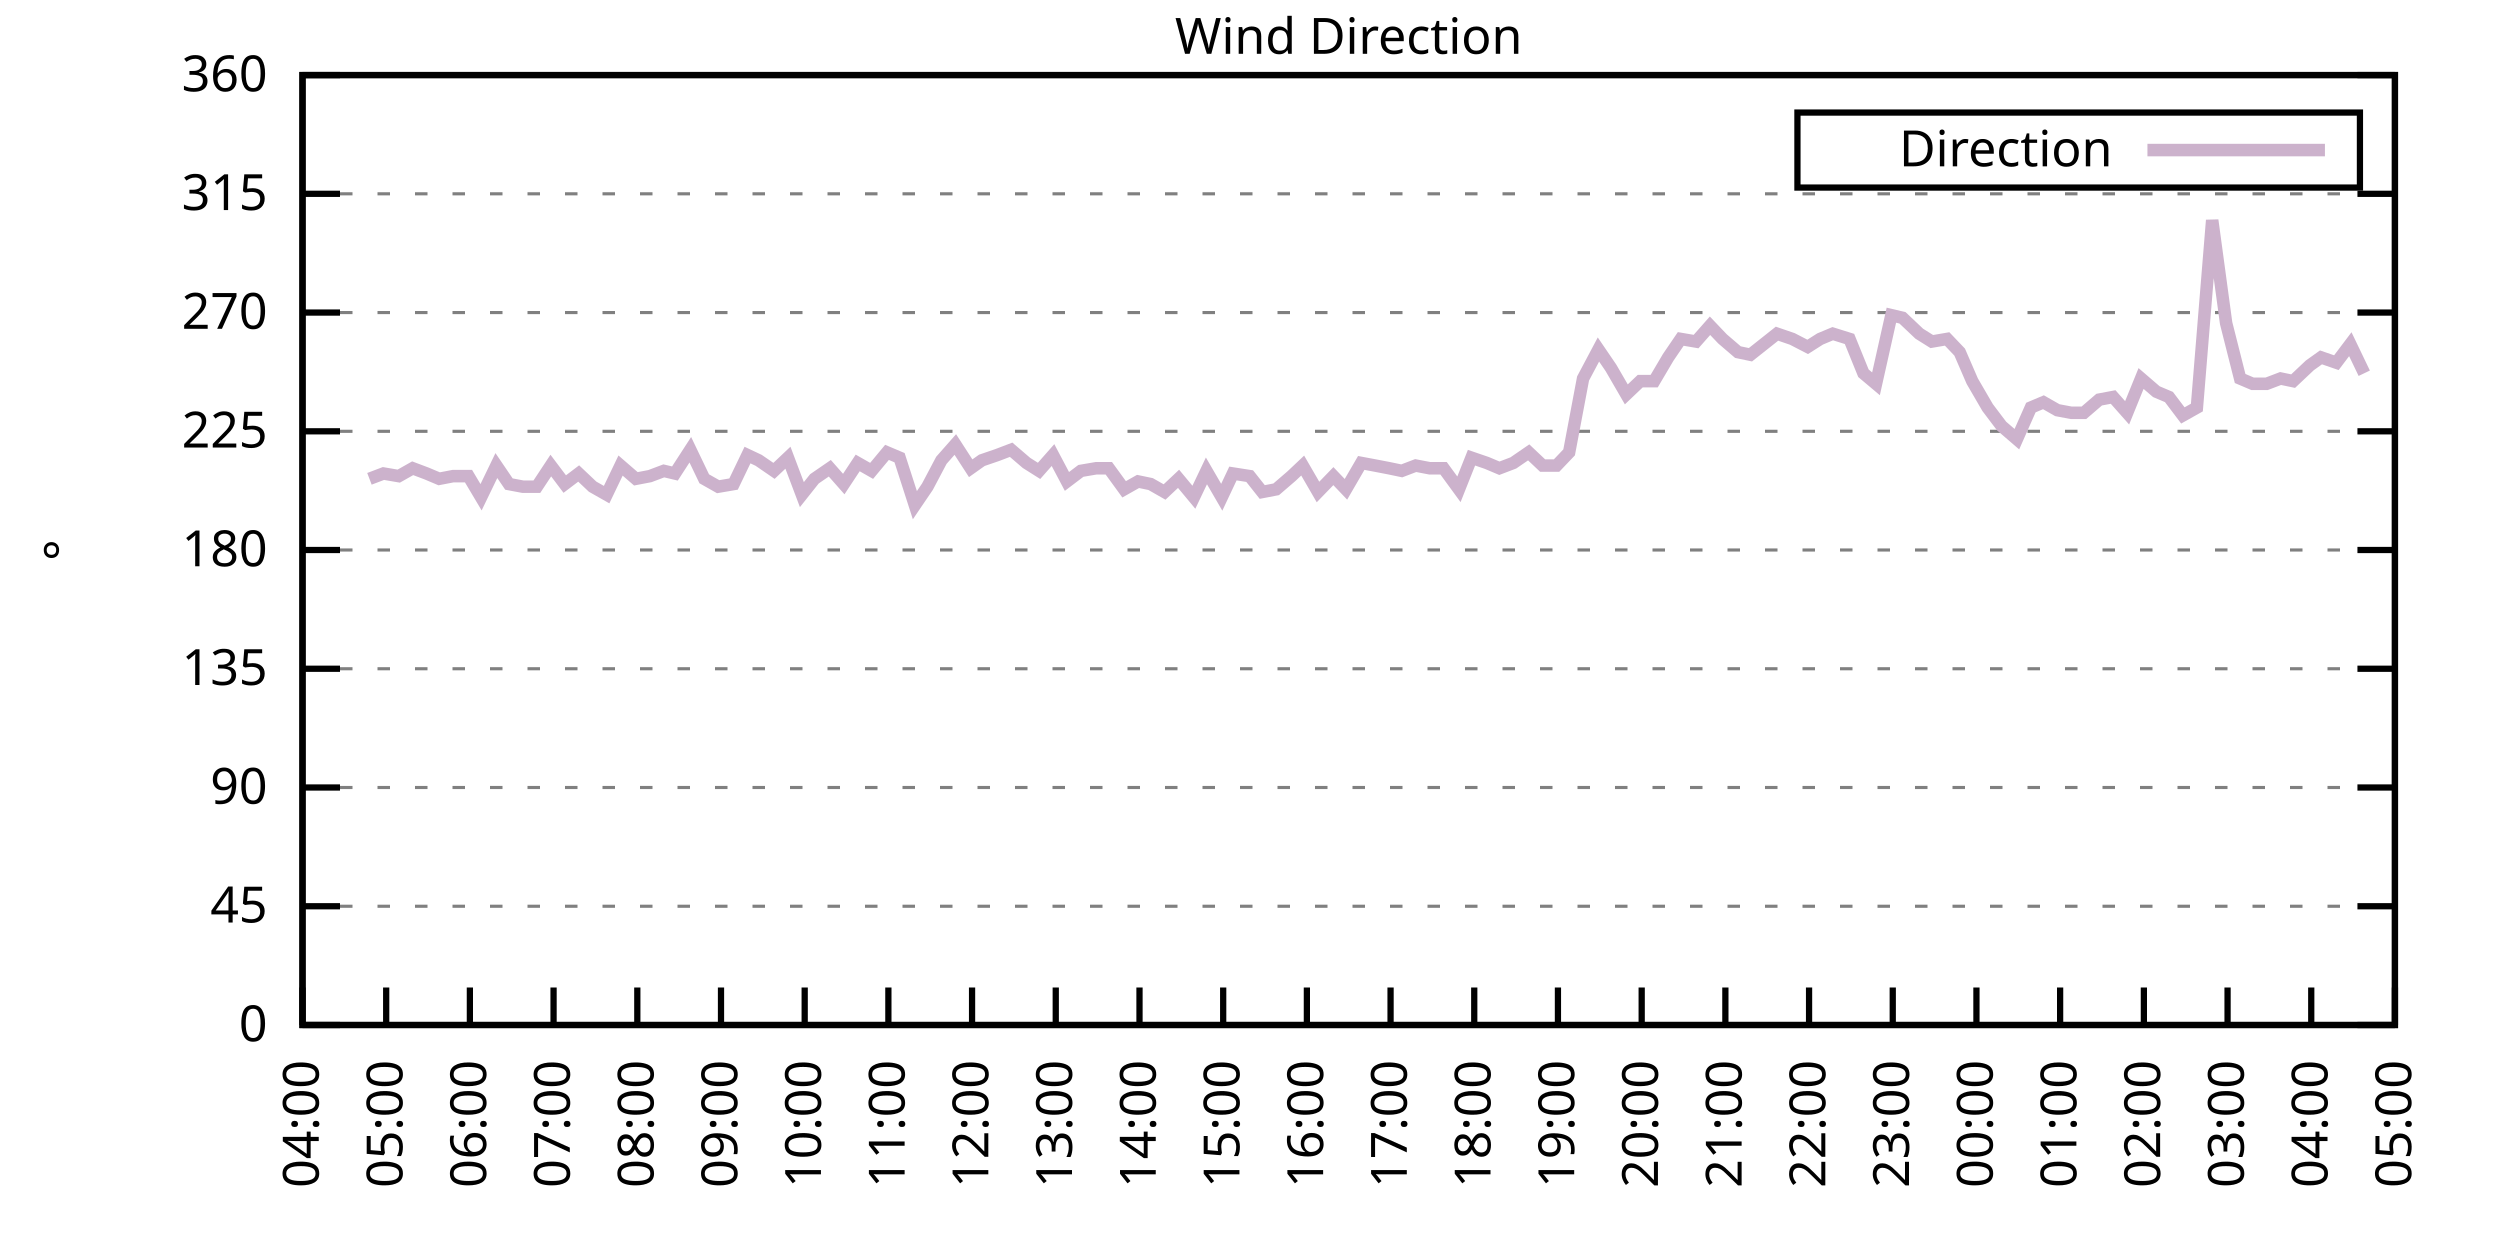
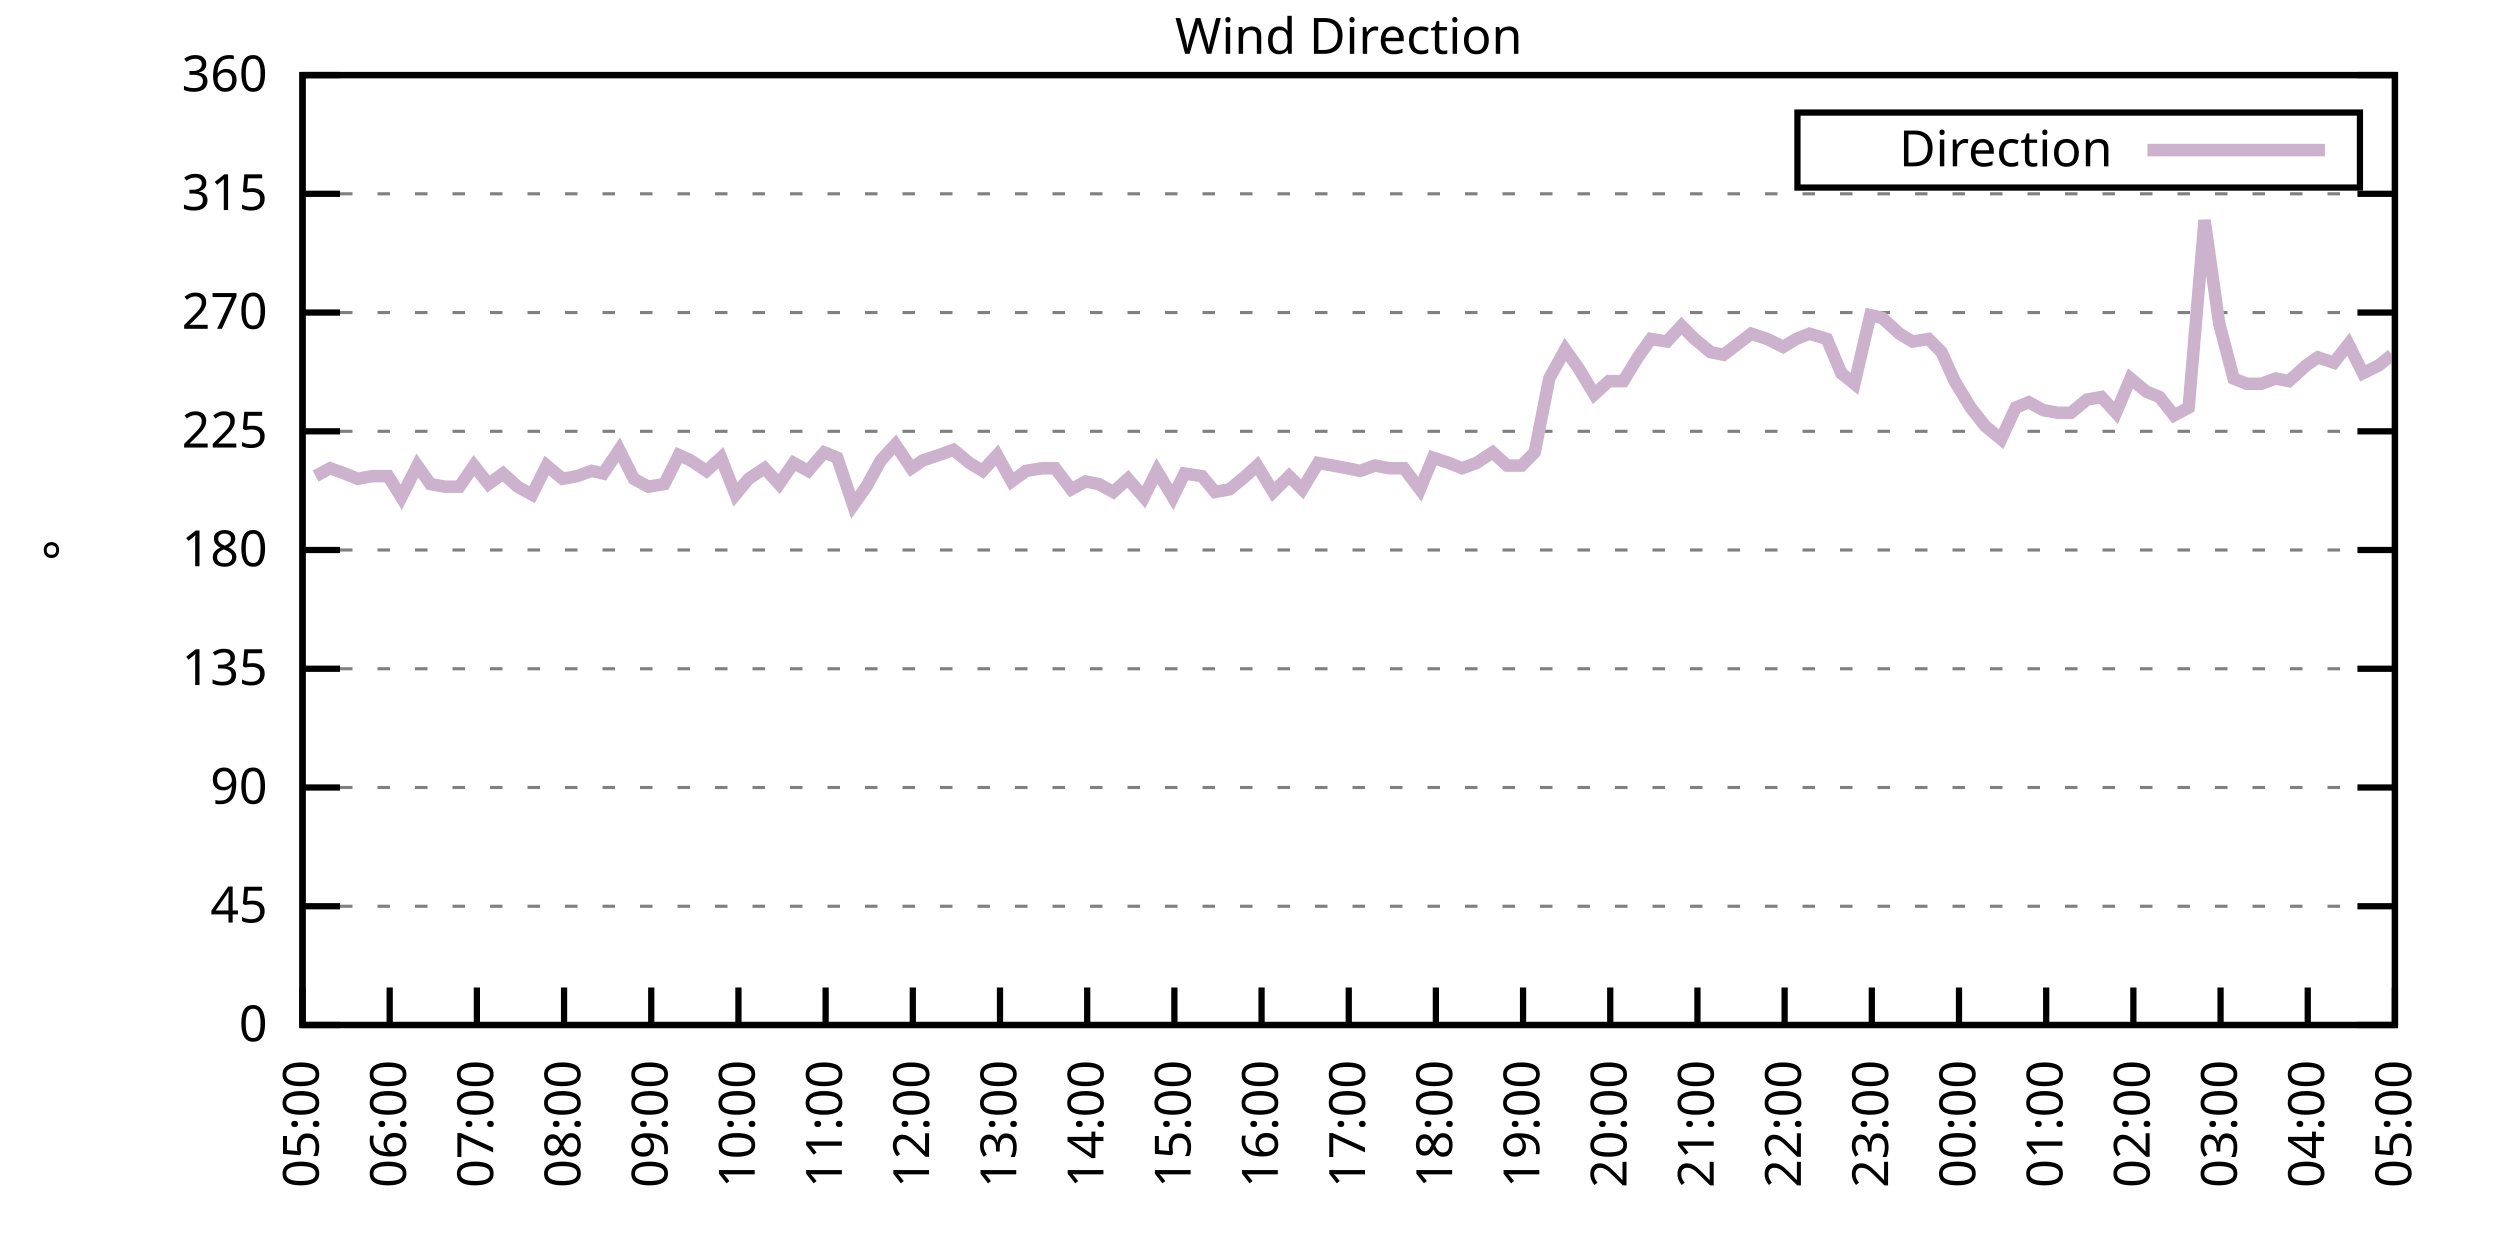
<svg xmlns="http://www.w3.org/2000/svg" xmlns:xlink="http://www.w3.org/1999/xlink" width="400" height="200" viewBox="0 0 400 200">
  <g id="gnuplot_canvas">
    <rect x="0" y="0" width="400" height="200" fill="none" />
    <defs>
      <circle id="gpDot" r="0.5" stroke-width="0.5" stroke="currentColor" />
      <path id="gpPt0" stroke-width="0.333" stroke="currentColor" d="M-1,0 h2 M0,-1 v2" />
      <path id="gpPt1" stroke-width="0.333" stroke="currentColor" d="M-1,-1 L1,1 M1,-1 L-1,1" />
      <path id="gpPt2" stroke-width="0.333" stroke="currentColor" d="M-1,0 L1,0 M0,-1 L0,1 M-1,-1 L1,1 M-1,1 L1,-1" />
      <rect id="gpPt3" stroke-width="0.333" stroke="currentColor" x="-1" y="-1" width="2" height="2" />
      <rect id="gpPt4" stroke-width="0.333" stroke="currentColor" fill="currentColor" x="-1" y="-1" width="2" height="2" />
      <circle id="gpPt5" stroke-width="0.333" stroke="currentColor" cx="0" cy="0" r="1" />
      <use xlink:href="#gpPt5" id="gpPt6" fill="currentColor" stroke="none" />
      <path id="gpPt7" stroke-width="0.333" stroke="currentColor" d="M0,-1.33 L-1.33,0.67 L1.33,0.67 z" />
      <use xlink:href="#gpPt7" id="gpPt8" fill="currentColor" stroke="none" />
      <use xlink:href="#gpPt7" id="gpPt9" stroke="currentColor" transform="rotate(180)" />
      <use xlink:href="#gpPt9" id="gpPt10" fill="currentColor" stroke="none" />
      <use xlink:href="#gpPt3" id="gpPt11" stroke="currentColor" transform="rotate(45)" />
      <use xlink:href="#gpPt11" id="gpPt12" fill="currentColor" stroke="none" />
      <path id="gpPt13" stroke-width="0.333" stroke="currentColor" d="M0,1.330 L1.265,0.411 L0.782,-1.067 L-0.782,-1.076 L-1.265,0.411 z" />
      <use xlink:href="#gpPt13" id="gpPt14" fill="currentColor" stroke="none" />
      <filter id="textbox" filterUnits="objectBoundingBox" x="0" y="0" height="1" width="1">
        <feFlood flood-color="white" flood-opacity="1" result="bgnd" />
        <feComposite in="SourceGraphic" in2="bgnd" operator="atop" />
      </filter>
      <filter id="greybox" filterUnits="objectBoundingBox" x="0" y="0" height="1" width="1">
        <feFlood flood-color="lightgrey" flood-opacity="1" result="grey" />
        <feComposite in="SourceGraphic" in2="grey" operator="atop" />
      </filter>
    </defs>
    <g fill="none" color="white" stroke="currentColor" stroke-width="1.00" stroke-linecap="butt" stroke-linejoin="miter">
</g>
    <g fill="none" color="black" stroke="currentColor" stroke-width="1.00" stroke-linecap="butt" stroke-linejoin="miter">
      <g stroke="none" shape-rendering="crispEdges">
        <polygon fill="rgb(255, 255, 255)" points="48.40,164.00 383.18,164.00 383.18,12.02 48.40,12.02 " />
      </g>
    </g>
    <g fill="none" color="black" stroke="currentColor" stroke-width="1.00" stroke-linecap="butt" stroke-linejoin="miter">
</g>
    <g fill="none" color="black" stroke="black" stroke-width="0.50" stroke-linecap="butt" stroke-linejoin="miter">
</g>
    <g fill="none" color="gray" stroke="currentColor" stroke-width="0.50" stroke-linecap="butt" stroke-linejoin="miter">
      <path stroke="gray" stroke-dasharray="2,4" class="gridline" d="M48.40,164.00 L383.19,164.00  " />
    </g>
    <g fill="none" color="gray" stroke="gray" stroke-width="1.00" stroke-linecap="butt" stroke-linejoin="miter">
</g>
    <g fill="none" color="black" stroke="currentColor" stroke-width="1.00" stroke-linecap="butt" stroke-linejoin="miter">
      <path stroke="black" d="M48.40,164.00 L54.40,164.00 M383.19,164.00 L377.19,164.00  " />
      <g transform="translate(42.80,166.60)" stroke="none" fill="black" font-family="Sans" font-size="8.00" text-anchor="end">
        <text>
          <tspan font-family="Sans"> 0</tspan>
        </text>
      </g>
    </g>
    <g fill="none" color="black" stroke="currentColor" stroke-width="1.00" stroke-linecap="butt" stroke-linejoin="miter">
</g>
    <g fill="none" color="black" stroke="black" stroke-width="0.50" stroke-linecap="butt" stroke-linejoin="miter">
</g>
    <g fill="none" color="gray" stroke="currentColor" stroke-width="0.50" stroke-linecap="butt" stroke-linejoin="miter">
      <path stroke="gray" stroke-dasharray="2,4" class="gridline" d="M48.40,145.00 L383.19,145.00  " />
    </g>
    <g fill="none" color="gray" stroke="gray" stroke-width="1.00" stroke-linecap="butt" stroke-linejoin="miter">
</g>
    <g fill="none" color="black" stroke="currentColor" stroke-width="1.00" stroke-linecap="butt" stroke-linejoin="miter">
      <path stroke="black" d="M48.40,145.00 L54.40,145.00 M383.19,145.00 L377.19,145.00  " />
      <g transform="translate(42.80,147.60)" stroke="none" fill="black" font-family="Sans" font-size="8.00" text-anchor="end">
        <text>
          <tspan font-family="Sans"> 45</tspan>
        </text>
      </g>
    </g>
    <g fill="none" color="black" stroke="currentColor" stroke-width="1.00" stroke-linecap="butt" stroke-linejoin="miter">
</g>
    <g fill="none" color="black" stroke="black" stroke-width="0.50" stroke-linecap="butt" stroke-linejoin="miter">
</g>
    <g fill="none" color="gray" stroke="currentColor" stroke-width="0.50" stroke-linecap="butt" stroke-linejoin="miter">
      <path stroke="gray" stroke-dasharray="2,4" class="gridline" d="M48.40,126.00 L383.19,126.00  " />
    </g>
    <g fill="none" color="gray" stroke="gray" stroke-width="1.00" stroke-linecap="butt" stroke-linejoin="miter">
</g>
    <g fill="none" color="black" stroke="currentColor" stroke-width="1.00" stroke-linecap="butt" stroke-linejoin="miter">
      <path stroke="black" d="M48.40,126.00 L54.40,126.00 M383.19,126.00 L377.19,126.00  " />
      <g transform="translate(42.80,128.60)" stroke="none" fill="black" font-family="Sans" font-size="8.00" text-anchor="end">
        <text>
          <tspan font-family="Sans"> 90</tspan>
        </text>
      </g>
    </g>
    <g fill="none" color="black" stroke="currentColor" stroke-width="1.00" stroke-linecap="butt" stroke-linejoin="miter">
</g>
    <g fill="none" color="black" stroke="black" stroke-width="0.50" stroke-linecap="butt" stroke-linejoin="miter">
</g>
    <g fill="none" color="gray" stroke="currentColor" stroke-width="0.50" stroke-linecap="butt" stroke-linejoin="miter">
      <path stroke="gray" stroke-dasharray="2,4" class="gridline" d="M48.40,107.00 L383.19,107.00  " />
    </g>
    <g fill="none" color="gray" stroke="gray" stroke-width="1.00" stroke-linecap="butt" stroke-linejoin="miter">
</g>
    <g fill="none" color="black" stroke="currentColor" stroke-width="1.00" stroke-linecap="butt" stroke-linejoin="miter">
      <path stroke="black" d="M48.40,107.00 L54.40,107.00 M383.19,107.00 L377.19,107.00  " />
      <g transform="translate(42.80,109.60)" stroke="none" fill="black" font-family="Sans" font-size="8.00" text-anchor="end">
        <text>
          <tspan font-family="Sans"> 135</tspan>
        </text>
      </g>
    </g>
    <g fill="none" color="black" stroke="currentColor" stroke-width="1.00" stroke-linecap="butt" stroke-linejoin="miter">
</g>
    <g fill="none" color="black" stroke="black" stroke-width="0.50" stroke-linecap="butt" stroke-linejoin="miter">
</g>
    <g fill="none" color="gray" stroke="currentColor" stroke-width="0.50" stroke-linecap="butt" stroke-linejoin="miter">
      <path stroke="gray" stroke-dasharray="2,4" class="gridline" d="M48.40,88.00 L383.19,88.00  " />
    </g>
    <g fill="none" color="gray" stroke="gray" stroke-width="1.00" stroke-linecap="butt" stroke-linejoin="miter">
</g>
    <g fill="none" color="black" stroke="currentColor" stroke-width="1.00" stroke-linecap="butt" stroke-linejoin="miter">
      <path stroke="black" d="M48.40,88.00 L54.40,88.00 M383.19,88.00 L377.19,88.00  " />
      <g transform="translate(42.80,90.60)" stroke="none" fill="black" font-family="Sans" font-size="8.00" text-anchor="end">
        <text>
          <tspan font-family="Sans"> 180</tspan>
        </text>
      </g>
    </g>
    <g fill="none" color="black" stroke="currentColor" stroke-width="1.00" stroke-linecap="butt" stroke-linejoin="miter">
</g>
    <g fill="none" color="black" stroke="black" stroke-width="0.50" stroke-linecap="butt" stroke-linejoin="miter">
</g>
    <g fill="none" color="gray" stroke="currentColor" stroke-width="0.50" stroke-linecap="butt" stroke-linejoin="miter">
      <path stroke="gray" stroke-dasharray="2,4" class="gridline" d="M48.40,69.01 L383.19,69.01  " />
    </g>
    <g fill="none" color="gray" stroke="gray" stroke-width="1.00" stroke-linecap="butt" stroke-linejoin="miter">
</g>
    <g fill="none" color="black" stroke="currentColor" stroke-width="1.00" stroke-linecap="butt" stroke-linejoin="miter">
      <path stroke="black" d="M48.40,69.01 L54.40,69.01 M383.19,69.01 L377.19,69.01  " />
      <g transform="translate(42.80,71.61)" stroke="none" fill="black" font-family="Sans" font-size="8.00" text-anchor="end">
        <text>
          <tspan font-family="Sans"> 225</tspan>
        </text>
      </g>
    </g>
    <g fill="none" color="black" stroke="currentColor" stroke-width="1.00" stroke-linecap="butt" stroke-linejoin="miter">
</g>
    <g fill="none" color="black" stroke="black" stroke-width="0.50" stroke-linecap="butt" stroke-linejoin="miter">
</g>
    <g fill="none" color="gray" stroke="currentColor" stroke-width="0.50" stroke-linecap="butt" stroke-linejoin="miter">
      <path stroke="gray" stroke-dasharray="2,4" class="gridline" d="M48.40,50.01 L383.19,50.01  " />
    </g>
    <g fill="none" color="gray" stroke="gray" stroke-width="1.00" stroke-linecap="butt" stroke-linejoin="miter">
</g>
    <g fill="none" color="black" stroke="currentColor" stroke-width="1.00" stroke-linecap="butt" stroke-linejoin="miter">
      <path stroke="black" d="M48.40,50.01 L54.40,50.01 M383.19,50.01 L377.19,50.01  " />
      <g transform="translate(42.80,52.61)" stroke="none" fill="black" font-family="Sans" font-size="8.00" text-anchor="end">
        <text>
          <tspan font-family="Sans"> 270</tspan>
        </text>
      </g>
    </g>
    <g fill="none" color="black" stroke="currentColor" stroke-width="1.00" stroke-linecap="butt" stroke-linejoin="miter">
</g>
    <g fill="none" color="black" stroke="black" stroke-width="0.50" stroke-linecap="butt" stroke-linejoin="miter">
</g>
    <g fill="none" color="gray" stroke="currentColor" stroke-width="0.50" stroke-linecap="butt" stroke-linejoin="miter">
      <path stroke="gray" stroke-dasharray="2,4" class="gridline" d="M48.40,31.01 L383.19,31.01  " />
    </g>
    <g fill="none" color="gray" stroke="gray" stroke-width="1.00" stroke-linecap="butt" stroke-linejoin="miter">
</g>
    <g fill="none" color="black" stroke="currentColor" stroke-width="1.00" stroke-linecap="butt" stroke-linejoin="miter">
      <path stroke="black" d="M48.40,31.01 L54.40,31.01 M383.19,31.01 L377.19,31.01  " />
      <g transform="translate(42.80,33.61)" stroke="none" fill="black" font-family="Sans" font-size="8.00" text-anchor="end">
        <text>
          <tspan font-family="Sans"> 315</tspan>
        </text>
      </g>
    </g>
    <g fill="none" color="black" stroke="currentColor" stroke-width="1.00" stroke-linecap="butt" stroke-linejoin="miter">
</g>
    <g fill="none" color="black" stroke="black" stroke-width="0.50" stroke-linecap="butt" stroke-linejoin="miter">
</g>
    <g fill="none" color="gray" stroke="currentColor" stroke-width="0.50" stroke-linecap="butt" stroke-linejoin="miter">
      <path stroke="gray" stroke-dasharray="2,4" class="gridline" d="M48.40,12.01 L383.19,12.01  " />
    </g>
    <g fill="none" color="gray" stroke="gray" stroke-width="1.00" stroke-linecap="butt" stroke-linejoin="miter">
</g>
    <g fill="none" color="black" stroke="currentColor" stroke-width="1.00" stroke-linecap="butt" stroke-linejoin="miter">
      <path stroke="black" d="M48.40,12.01 L54.40,12.01 M383.19,12.01 L377.19,12.01  " />
      <g transform="translate(42.80,14.61)" stroke="none" fill="black" font-family="Sans" font-size="8.00" text-anchor="end">
        <text>
          <tspan font-family="Sans"> 360</tspan>
        </text>
      </g>
    </g>
    <g fill="none" color="black" stroke="currentColor" stroke-width="1.00" stroke-linecap="butt" stroke-linejoin="miter">
      <path stroke="black" d="M48.40,164.00 L48.40,158.00  " />
      <g transform="translate(51.00,169.60) rotate(270.00)" stroke="none" fill="black" font-family="Sans" font-size="8.00" text-anchor="end">
        <text>
-           <tspan font-family="Sans">04:00</tspan>
-         </text>
-       </g>
-     </g>
-     <g fill="none" color="black" stroke="currentColor" stroke-width="1.00" stroke-linecap="butt" stroke-linejoin="miter">
-       <path stroke="black" d="M61.79,164.00 L61.79,158.00  " />
-       <g transform="translate(64.39,169.60) rotate(270.00)" stroke="none" fill="black" font-family="Sans" font-size="8.00" text-anchor="end">
-         <text>
          <tspan font-family="Sans">05:00</tspan>
        </text>
      </g>
    </g>
    <g fill="none" color="black" stroke="currentColor" stroke-width="1.00" stroke-linecap="butt" stroke-linejoin="miter">
-       <path stroke="black" d="M75.18,164.00 L75.18,158.00  " />
-       <g transform="translate(77.78,169.60) rotate(270.00)" stroke="none" fill="black" font-family="Sans" font-size="8.00" text-anchor="end">
+       <path stroke="black" d="M62.35,164.00 L62.35,158.00  " />
+       <g transform="translate(64.95,169.60) rotate(270.00)" stroke="none" fill="black" font-family="Sans" font-size="8.00" text-anchor="end">
        <text>
          <tspan font-family="Sans">06:00</tspan>
        </text>
      </g>
    </g>
    <g fill="none" color="black" stroke="currentColor" stroke-width="1.00" stroke-linecap="butt" stroke-linejoin="miter">
-       <path stroke="black" d="M88.57,164.00 L88.57,158.00  " />
-       <g transform="translate(91.17,169.60) rotate(270.00)" stroke="none" fill="black" font-family="Sans" font-size="8.00" text-anchor="end">
+       <path stroke="black" d="M76.30,164.00 L76.30,158.00  " />
+       <g transform="translate(78.90,169.60) rotate(270.00)" stroke="none" fill="black" font-family="Sans" font-size="8.00" text-anchor="end">
        <text>
          <tspan font-family="Sans">07:00</tspan>
        </text>
      </g>
    </g>
    <g fill="none" color="black" stroke="currentColor" stroke-width="1.00" stroke-linecap="butt" stroke-linejoin="miter">
-       <path stroke="black" d="M101.97,164.00 L101.97,158.00  " />
-       <g transform="translate(104.57,169.60) rotate(270.00)" stroke="none" fill="black" font-family="Sans" font-size="8.00" text-anchor="end">
+       <path stroke="black" d="M90.25,164.00 L90.25,158.00  " />
+       <g transform="translate(92.85,169.60) rotate(270.00)" stroke="none" fill="black" font-family="Sans" font-size="8.00" text-anchor="end">
        <text>
          <tspan font-family="Sans">08:00</tspan>
        </text>
      </g>
    </g>
    <g fill="none" color="black" stroke="currentColor" stroke-width="1.00" stroke-linecap="butt" stroke-linejoin="miter">
-       <path stroke="black" d="M115.36,164.00 L115.36,158.00  " />
-       <g transform="translate(117.96,169.60) rotate(270.00)" stroke="none" fill="black" font-family="Sans" font-size="8.00" text-anchor="end">
+       <path stroke="black" d="M104.20,164.00 L104.20,158.00  " />
+       <g transform="translate(106.80,169.60) rotate(270.00)" stroke="none" fill="black" font-family="Sans" font-size="8.00" text-anchor="end">
        <text>
          <tspan font-family="Sans">09:00</tspan>
        </text>
      </g>
    </g>
    <g fill="none" color="black" stroke="currentColor" stroke-width="1.00" stroke-linecap="butt" stroke-linejoin="miter">
-       <path stroke="black" d="M128.75,164.00 L128.75,158.00  " />
-       <g transform="translate(131.35,169.60) rotate(270.00)" stroke="none" fill="black" font-family="Sans" font-size="8.00" text-anchor="end">
+       <path stroke="black" d="M118.15,164.00 L118.15,158.00  " />
+       <g transform="translate(120.75,169.60) rotate(270.00)" stroke="none" fill="black" font-family="Sans" font-size="8.00" text-anchor="end">
        <text>
          <tspan font-family="Sans">10:00</tspan>
        </text>
      </g>
    </g>
    <g fill="none" color="black" stroke="currentColor" stroke-width="1.00" stroke-linecap="butt" stroke-linejoin="miter">
-       <path stroke="black" d="M142.14,164.00 L142.14,158.00  " />
-       <g transform="translate(144.74,169.60) rotate(270.00)" stroke="none" fill="black" font-family="Sans" font-size="8.00" text-anchor="end">
+       <path stroke="black" d="M132.10,164.00 L132.10,158.00  " />
+       <g transform="translate(134.70,169.60) rotate(270.00)" stroke="none" fill="black" font-family="Sans" font-size="8.00" text-anchor="end">
        <text>
          <tspan font-family="Sans">11:00</tspan>
        </text>
      </g>
    </g>
    <g fill="none" color="black" stroke="currentColor" stroke-width="1.00" stroke-linecap="butt" stroke-linejoin="miter">
-       <path stroke="black" d="M155.53,164.00 L155.53,158.00  " />
-       <g transform="translate(158.13,169.60) rotate(270.00)" stroke="none" fill="black" font-family="Sans" font-size="8.00" text-anchor="end">
+       <path stroke="black" d="M146.05,164.00 L146.05,158.00  " />
+       <g transform="translate(148.65,169.60) rotate(270.00)" stroke="none" fill="black" font-family="Sans" font-size="8.00" text-anchor="end">
        <text>
          <tspan font-family="Sans">12:00</tspan>
        </text>
      </g>
    </g>
    <g fill="none" color="black" stroke="currentColor" stroke-width="1.00" stroke-linecap="butt" stroke-linejoin="miter">
-       <path stroke="black" d="M168.92,164.00 L168.92,158.00  " />
-       <g transform="translate(171.52,169.60) rotate(270.00)" stroke="none" fill="black" font-family="Sans" font-size="8.00" text-anchor="end">
+       <path stroke="black" d="M160.00,164.00 L160.00,158.00  " />
+       <g transform="translate(162.60,169.60) rotate(270.00)" stroke="none" fill="black" font-family="Sans" font-size="8.00" text-anchor="end">
        <text>
          <tspan font-family="Sans">13:00</tspan>
        </text>
      </g>
    </g>
    <g fill="none" color="black" stroke="currentColor" stroke-width="1.00" stroke-linecap="butt" stroke-linejoin="miter">
-       <path stroke="black" d="M182.32,164.00 L182.32,158.00  " />
-       <g transform="translate(184.92,169.60) rotate(270.00)" stroke="none" fill="black" font-family="Sans" font-size="8.00" text-anchor="end">
+       <path stroke="black" d="M173.95,164.00 L173.95,158.00  " />
+       <g transform="translate(176.55,169.60) rotate(270.00)" stroke="none" fill="black" font-family="Sans" font-size="8.00" text-anchor="end">
        <text>
          <tspan font-family="Sans">14:00</tspan>
        </text>
      </g>
    </g>
    <g fill="none" color="black" stroke="currentColor" stroke-width="1.00" stroke-linecap="butt" stroke-linejoin="miter">
-       <path stroke="black" d="M195.71,164.00 L195.71,158.00  " />
-       <g transform="translate(198.31,169.60) rotate(270.00)" stroke="none" fill="black" font-family="Sans" font-size="8.00" text-anchor="end">
+       <path stroke="black" d="M187.90,164.00 L187.90,158.00  " />
+       <g transform="translate(190.50,169.60) rotate(270.00)" stroke="none" fill="black" font-family="Sans" font-size="8.00" text-anchor="end">
        <text>
          <tspan font-family="Sans">15:00</tspan>
        </text>
      </g>
    </g>
    <g fill="none" color="black" stroke="currentColor" stroke-width="1.00" stroke-linecap="butt" stroke-linejoin="miter">
-       <path stroke="black" d="M209.10,164.00 L209.10,158.00  " />
-       <g transform="translate(211.70,169.60) rotate(270.00)" stroke="none" fill="black" font-family="Sans" font-size="8.00" text-anchor="end">
+       <path stroke="black" d="M201.85,164.00 L201.85,158.00  " />
+       <g transform="translate(204.45,169.60) rotate(270.00)" stroke="none" fill="black" font-family="Sans" font-size="8.00" text-anchor="end">
        <text>
          <tspan font-family="Sans">16:00</tspan>
        </text>
      </g>
    </g>
    <g fill="none" color="black" stroke="currentColor" stroke-width="1.00" stroke-linecap="butt" stroke-linejoin="miter">
-       <path stroke="black" d="M222.49,164.00 L222.49,158.00  " />
-       <g transform="translate(225.09,169.60) rotate(270.00)" stroke="none" fill="black" font-family="Sans" font-size="8.00" text-anchor="end">
+       <path stroke="black" d="M215.80,164.00 L215.80,158.00  " />
+       <g transform="translate(218.40,169.60) rotate(270.00)" stroke="none" fill="black" font-family="Sans" font-size="8.00" text-anchor="end">
        <text>
          <tspan font-family="Sans">17:00</tspan>
        </text>
      </g>
    </g>
    <g fill="none" color="black" stroke="currentColor" stroke-width="1.00" stroke-linecap="butt" stroke-linejoin="miter">
-       <path stroke="black" d="M235.88,164.00 L235.88,158.00  " />
-       <g transform="translate(238.48,169.60) rotate(270.00)" stroke="none" fill="black" font-family="Sans" font-size="8.00" text-anchor="end">
+       <path stroke="black" d="M229.74,164.00 L229.74,158.00  " />
+       <g transform="translate(232.34,169.60) rotate(270.00)" stroke="none" fill="black" font-family="Sans" font-size="8.00" text-anchor="end">
        <text>
          <tspan font-family="Sans">18:00</tspan>
        </text>
      </g>
    </g>
    <g fill="none" color="black" stroke="currentColor" stroke-width="1.00" stroke-linecap="butt" stroke-linejoin="miter">
-       <path stroke="black" d="M249.27,164.00 L249.27,158.00  " />
-       <g transform="translate(251.87,169.60) rotate(270.00)" stroke="none" fill="black" font-family="Sans" font-size="8.00" text-anchor="end">
+       <path stroke="black" d="M243.69,164.00 L243.69,158.00  " />
+       <g transform="translate(246.29,169.60) rotate(270.00)" stroke="none" fill="black" font-family="Sans" font-size="8.00" text-anchor="end">
        <text>
          <tspan font-family="Sans">19:00</tspan>
        </text>
      </g>
    </g>
    <g fill="none" color="black" stroke="currentColor" stroke-width="1.00" stroke-linecap="butt" stroke-linejoin="miter">
-       <path stroke="black" d="M262.67,164.00 L262.67,158.00  " />
-       <g transform="translate(265.27,169.60) rotate(270.00)" stroke="none" fill="black" font-family="Sans" font-size="8.00" text-anchor="end">
+       <path stroke="black" d="M257.64,164.00 L257.64,158.00  " />
+       <g transform="translate(260.24,169.60) rotate(270.00)" stroke="none" fill="black" font-family="Sans" font-size="8.00" text-anchor="end">
        <text>
          <tspan font-family="Sans">20:00</tspan>
        </text>
      </g>
    </g>
    <g fill="none" color="black" stroke="currentColor" stroke-width="1.00" stroke-linecap="butt" stroke-linejoin="miter">
-       <path stroke="black" d="M276.06,164.00 L276.06,158.00  " />
-       <g transform="translate(278.66,169.60) rotate(270.00)" stroke="none" fill="black" font-family="Sans" font-size="8.00" text-anchor="end">
+       <path stroke="black" d="M271.59,164.00 L271.59,158.00  " />
+       <g transform="translate(274.19,169.60) rotate(270.00)" stroke="none" fill="black" font-family="Sans" font-size="8.00" text-anchor="end">
        <text>
          <tspan font-family="Sans">21:00</tspan>
        </text>
      </g>
    </g>
    <g fill="none" color="black" stroke="currentColor" stroke-width="1.00" stroke-linecap="butt" stroke-linejoin="miter">
-       <path stroke="black" d="M289.45,164.00 L289.45,158.00  " />
-       <g transform="translate(292.05,169.60) rotate(270.00)" stroke="none" fill="black" font-family="Sans" font-size="8.00" text-anchor="end">
+       <path stroke="black" d="M285.54,164.00 L285.54,158.00  " />
+       <g transform="translate(288.14,169.60) rotate(270.00)" stroke="none" fill="black" font-family="Sans" font-size="8.00" text-anchor="end">
        <text>
          <tspan font-family="Sans">22:00</tspan>
        </text>
      </g>
    </g>
    <g fill="none" color="black" stroke="currentColor" stroke-width="1.00" stroke-linecap="butt" stroke-linejoin="miter">
-       <path stroke="black" d="M302.84,164.00 L302.84,158.00  " />
-       <g transform="translate(305.44,169.60) rotate(270.00)" stroke="none" fill="black" font-family="Sans" font-size="8.00" text-anchor="end">
+       <path stroke="black" d="M299.49,164.00 L299.49,158.00  " />
+       <g transform="translate(302.09,169.60) rotate(270.00)" stroke="none" fill="black" font-family="Sans" font-size="8.00" text-anchor="end">
        <text>
          <tspan font-family="Sans">23:00</tspan>
        </text>
      </g>
    </g>
    <g fill="none" color="black" stroke="currentColor" stroke-width="1.00" stroke-linecap="butt" stroke-linejoin="miter">
-       <path stroke="black" d="M316.23,164.00 L316.23,158.00  " />
-       <g transform="translate(318.83,169.60) rotate(270.00)" stroke="none" fill="black" font-family="Sans" font-size="8.00" text-anchor="end">
+       <path stroke="black" d="M313.44,164.00 L313.44,158.00  " />
+       <g transform="translate(316.04,169.60) rotate(270.00)" stroke="none" fill="black" font-family="Sans" font-size="8.00" text-anchor="end">
        <text>
          <tspan font-family="Sans">00:00</tspan>
        </text>
      </g>
    </g>
    <g fill="none" color="black" stroke="currentColor" stroke-width="1.00" stroke-linecap="butt" stroke-linejoin="miter">
-       <path stroke="black" d="M329.62,164.00 L329.62,158.00  " />
-       <g transform="translate(332.22,169.60) rotate(270.00)" stroke="none" fill="black" font-family="Sans" font-size="8.00" text-anchor="end">
+       <path stroke="black" d="M327.39,164.00 L327.39,158.00  " />
+       <g transform="translate(329.99,169.60) rotate(270.00)" stroke="none" fill="black" font-family="Sans" font-size="8.00" text-anchor="end">
        <text>
          <tspan font-family="Sans">01:00</tspan>
        </text>
      </g>
    </g>
    <g fill="none" color="black" stroke="currentColor" stroke-width="1.00" stroke-linecap="butt" stroke-linejoin="miter">
-       <path stroke="black" d="M343.02,164.00 L343.02,158.00  " />
-       <g transform="translate(345.62,169.60) rotate(270.00)" stroke="none" fill="black" font-family="Sans" font-size="8.00" text-anchor="end">
+       <path stroke="black" d="M341.34,164.00 L341.34,158.00  " />
+       <g transform="translate(343.94,169.60) rotate(270.00)" stroke="none" fill="black" font-family="Sans" font-size="8.00" text-anchor="end">
        <text>
          <tspan font-family="Sans">02:00</tspan>
        </text>
      </g>
    </g>
    <g fill="none" color="black" stroke="currentColor" stroke-width="1.00" stroke-linecap="butt" stroke-linejoin="miter">
-       <path stroke="black" d="M356.41,164.00 L356.41,158.00  " />
-       <g transform="translate(359.01,169.60) rotate(270.00)" stroke="none" fill="black" font-family="Sans" font-size="8.00" text-anchor="end">
+       <path stroke="black" d="M355.29,164.00 L355.29,158.00  " />
+       <g transform="translate(357.89,169.60) rotate(270.00)" stroke="none" fill="black" font-family="Sans" font-size="8.00" text-anchor="end">
        <text>
          <tspan font-family="Sans">03:00</tspan>
        </text>
      </g>
    </g>
    <g fill="none" color="black" stroke="currentColor" stroke-width="1.00" stroke-linecap="butt" stroke-linejoin="miter">
-       <path stroke="black" d="M369.80,164.00 L369.80,158.00  " />
-       <g transform="translate(372.40,169.60) rotate(270.00)" stroke="none" fill="black" font-family="Sans" font-size="8.00" text-anchor="end">
+       <path stroke="black" d="M369.24,164.00 L369.24,158.00  " />
+       <g transform="translate(371.84,169.60) rotate(270.00)" stroke="none" fill="black" font-family="Sans" font-size="8.00" text-anchor="end">
        <text>
          <tspan font-family="Sans">04:00</tspan>
        </text>
      </g>
    </g>
    <g fill="none" color="black" stroke="currentColor" stroke-width="1.00" stroke-linecap="butt" stroke-linejoin="miter">
      <path stroke="black" d="M383.19,164.00 L383.19,158.00  " />
      <g transform="translate(385.79,169.60) rotate(270.00)" stroke="none" fill="black" font-family="Sans" font-size="8.00" text-anchor="end">
        <text>
          <tspan font-family="Sans">05:00</tspan>
        </text>
      </g>
    </g>
    <g fill="none" color="black" stroke="currentColor" stroke-width="1.00" stroke-linecap="butt" stroke-linejoin="miter">
</g>
    <g fill="none" color="black" stroke="currentColor" stroke-width="1.00" stroke-linecap="butt" stroke-linejoin="miter">
      <path stroke="black" d="M48.40,12.01 L48.40,164.00 L383.19,164.00 L383.19,12.01 L48.40,12.01 Z  " />
    </g>
    <g fill="none" color="black" stroke="currentColor" stroke-width="1.00" stroke-linecap="butt" stroke-linejoin="miter">
</g>
    <g fill="none" color="black" stroke="currentColor" stroke-width="1.00" stroke-linecap="butt" stroke-linejoin="miter">
      <path stroke="black" d="M287.59,30.01 L287.59,18.01 L377.59,18.01 L377.59,30.01 L287.59,30.01 Z  " />
    </g>
    <g id="Wind_direction_plot_1">
      <g fill="none" color="white" stroke="black" stroke-width="2.00" stroke-linecap="butt" stroke-linejoin="miter">
</g>
      <g fill="none" color="black" stroke="currentColor" stroke-width="2.00" stroke-linecap="butt" stroke-linejoin="miter">
        <g transform="translate(337.99,26.61)" stroke="none" fill="black" font-family="Sans" font-size="8.00" text-anchor="end">
          <text>
            <tspan font-family="Sans">Direction</tspan>
          </text>
        </g>
      </g>
      <g fill="none" color="black" stroke="currentColor" stroke-width="2.00" stroke-linecap="butt" stroke-linejoin="miter">
-         <path stroke="rgb(204, 178, 204)" d="M343.59,24.01 L371.99,24.01 M59.11,76.61 L61.35,75.76 L63.80,76.18 L66.03,74.92 L68.26,75.76 L70.27,76.61   L72.50,76.18 L74.96,76.18 L76.97,79.56 L79.42,74.49 L81.43,77.45 L83.66,77.87 L85.90,77.87 L88.13,74.49   L90.36,77.45 L92.59,75.76 L94.82,77.87 L97.06,79.14 L99.29,74.49 L101.74,76.61 L103.98,76.18 L106.21,75.34   L107.99,75.76 L110.45,71.96 L112.68,76.61 L114.91,77.87 L117.37,77.45 L119.60,72.81 L121.38,73.65 L123.84,75.34   L126.07,73.23 L128.30,79.14 L130.31,76.61 L132.77,74.92 L135.00,77.45 L137.23,74.07 L139.46,75.34 L141.92,72.38   L143.93,73.23 L146.38,80.83 L148.39,77.87 L150.62,73.65 L152.85,71.12 L155.31,74.92 L157.10,73.65 L159.55,72.81   L161.78,71.96 L164.24,74.07 L166.25,75.34 L168.48,72.81 L170.71,77.03 L172.94,75.34 L175.40,74.92 L177.41,74.92   L179.86,78.29 L182.09,77.03 L184.10,77.45 L186.33,78.72 L188.57,76.61 L191.02,79.56 L193.03,75.34 L195.48,79.56   L197.27,75.76 L199.95,76.18 L201.96,78.72 L204.19,78.29 L206.64,76.18 L208.43,74.49 L210.88,78.72 L213.34,76.18   L215.35,78.29 L217.80,74.07 L220.04,74.49 L222.27,74.92 L224.28,75.34 L226.51,74.49 L228.74,74.92 L230.97,74.92   L233.43,78.29 L235.44,73.23 L237.89,74.07 L239.90,74.92 L242.13,74.07 L244.59,72.38 L246.82,74.49 L249.05,74.49   L251.06,72.38 L253.29,60.56 L255.75,55.92 L257.76,58.87 L260.21,63.10 L262.44,60.98 L264.67,60.98 L266.91,57.18   L268.92,54.23 L271.37,54.65 L273.60,52.12 L275.61,54.23 L278.07,56.34 L280.07,56.76 L284.32,53.39 L286.77,54.23   L289.23,55.50 L291.23,54.23 L293.24,53.39 L295.92,54.23 L298.15,59.72 L300.16,61.41 L302.62,50.43 L304.40,50.85   L307.08,53.39 L309.09,54.65 L311.54,54.23 L313.55,56.34 L315.56,60.98 L318.02,65.21 L320.25,68.16 L322.70,70.27   L324.94,65.21 L326.95,64.36 L329.18,65.63 L331.41,66.05 L333.42,66.05 L335.87,63.94 L338.10,63.52 L340.34,66.05   L342.57,60.56 L345.02,62.67 L347.03,63.52 L349.26,66.47 L351.50,65.21 L353.95,35.23 L356.18,51.70 L358.42,60.56   L360.42,61.41 L362.66,61.41 L364.89,60.56 L366.90,60.98 L369.58,58.45 L371.36,57.18 L373.82,58.03 L376.05,55.07   L378.28,59.72  " />
+         <path stroke="rgb(204, 178, 204)" d="M343.59,24.01 L371.99,24.01 M50.49,76.18 L52.82,74.92 L55.14,75.76 L57.23,76.61 L59.56,76.18 L62.12,76.18   L64.21,79.56 L66.77,74.49 L68.86,77.45 L71.18,77.87 L73.51,77.87 L75.83,74.49 L78.16,77.45 L80.48,75.76   L82.81,77.87 L85.13,79.14 L87.46,74.49 L90.02,76.61 L92.34,76.18 L94.67,75.34 L96.53,75.76 L99.08,71.96   L101.41,76.61 L103.73,77.87 L106.29,77.45 L108.62,72.81 L110.48,73.65 L113.03,75.34 L115.36,73.23 L117.68,79.14   L119.78,76.61 L122.33,74.92 L124.66,77.45 L126.98,74.07 L129.31,75.34 L131.87,72.38 L133.96,73.23 L136.51,80.83   L138.61,77.87 L140.93,73.65 L143.26,71.12 L145.81,74.92 L147.67,73.65 L150.23,72.81 L152.56,71.96 L155.11,74.07   L157.21,75.34 L159.53,72.81 L161.86,77.03 L164.18,75.34 L166.74,74.92 L168.83,74.92 L171.39,78.29 L173.71,77.03   L175.81,77.45 L178.13,78.72 L180.46,76.61 L183.01,79.56 L185.11,75.34 L187.66,79.56 L189.52,75.76 L192.31,76.18   L194.41,78.72 L196.73,78.29 L199.29,76.18 L201.15,74.49 L203.71,78.72 L206.26,76.18 L208.36,78.29 L210.91,74.07   L213.24,74.49 L215.56,74.92 L217.65,75.34 L219.98,74.49 L222.30,74.92 L224.63,74.92 L227.19,78.29 L229.28,73.23   L231.84,74.07 L233.93,74.92 L236.25,74.07 L238.81,72.38 L241.14,74.49 L243.46,74.49 L245.55,72.38 L247.88,60.56   L250.44,55.92 L252.53,58.87 L255.09,63.10 L257.41,60.98 L259.74,60.98 L262.06,57.18 L264.15,54.23 L266.71,54.65   L269.04,52.12 L271.13,54.23 L273.69,56.34 L275.78,56.76 L280.20,53.39 L282.75,54.23 L285.31,55.50 L287.40,54.23   L289.50,53.39 L292.29,54.23 L294.61,59.72 L296.70,61.41 L299.26,50.43 L301.12,50.85 L303.91,53.39 L306.00,54.65   L308.56,54.23 L310.65,56.34 L312.74,60.98 L315.30,65.21 L317.63,68.16 L320.18,70.27 L322.51,65.21 L324.60,64.36   L326.93,65.63 L329.25,66.05 L331.34,66.05 L333.90,63.94 L336.23,63.52 L338.55,66.05 L340.88,60.56 L343.43,62.67   L345.53,63.52 L347.85,66.47 L350.18,65.21 L352.73,35.23 L355.06,51.70 L357.38,60.56 L359.48,61.41 L361.80,61.41   L364.13,60.56 L366.22,60.98 L369.01,58.45 L370.87,57.18 L373.43,58.03 L375.75,55.07 L378.08,59.72 L380.63,58.45   L382.73,56.76  " />
      </g>
    </g>
    <g fill="none" color="black" stroke="currentColor" stroke-width="2.00" stroke-linecap="butt" stroke-linejoin="miter">
</g>
    <g fill="none" color="black" stroke="black" stroke-width="1.00" stroke-linecap="butt" stroke-linejoin="miter">
</g>
    <g fill="none" color="black" stroke="currentColor" stroke-width="1.00" stroke-linecap="butt" stroke-linejoin="miter">
      <path stroke="black" d="M48.40,12.01 L48.40,164.00 L383.19,164.00 L383.19,12.01 L48.40,12.01 Z  " />
      <g transform="translate(12.80,88.01) rotate(270.00)" stroke="none" fill="black" font-family="Sans" font-size="8.00" text-anchor="middle">
        <text>
          <tspan font-family="Sans">°</tspan>
        </text>
      </g>
    </g>
    <g fill="none" color="black" stroke="currentColor" stroke-width="1.00" stroke-linecap="butt" stroke-linejoin="miter">
</g>
    <g fill="none" color="black" stroke="currentColor" stroke-width="1.00" stroke-linecap="butt" stroke-linejoin="miter">
      <g transform="translate(215.79,8.61)" stroke="none" fill="black" font-family="Sans" font-size="8.00" text-anchor="middle">
        <text>
          <tspan font-family="Sans">Wind Direction</tspan>
        </text>
      </g>
    </g>
    <g fill="none" color="black" stroke="currentColor" stroke-width="1.00" stroke-linecap="butt" stroke-linejoin="miter">
</g>
  </g>
</svg>
